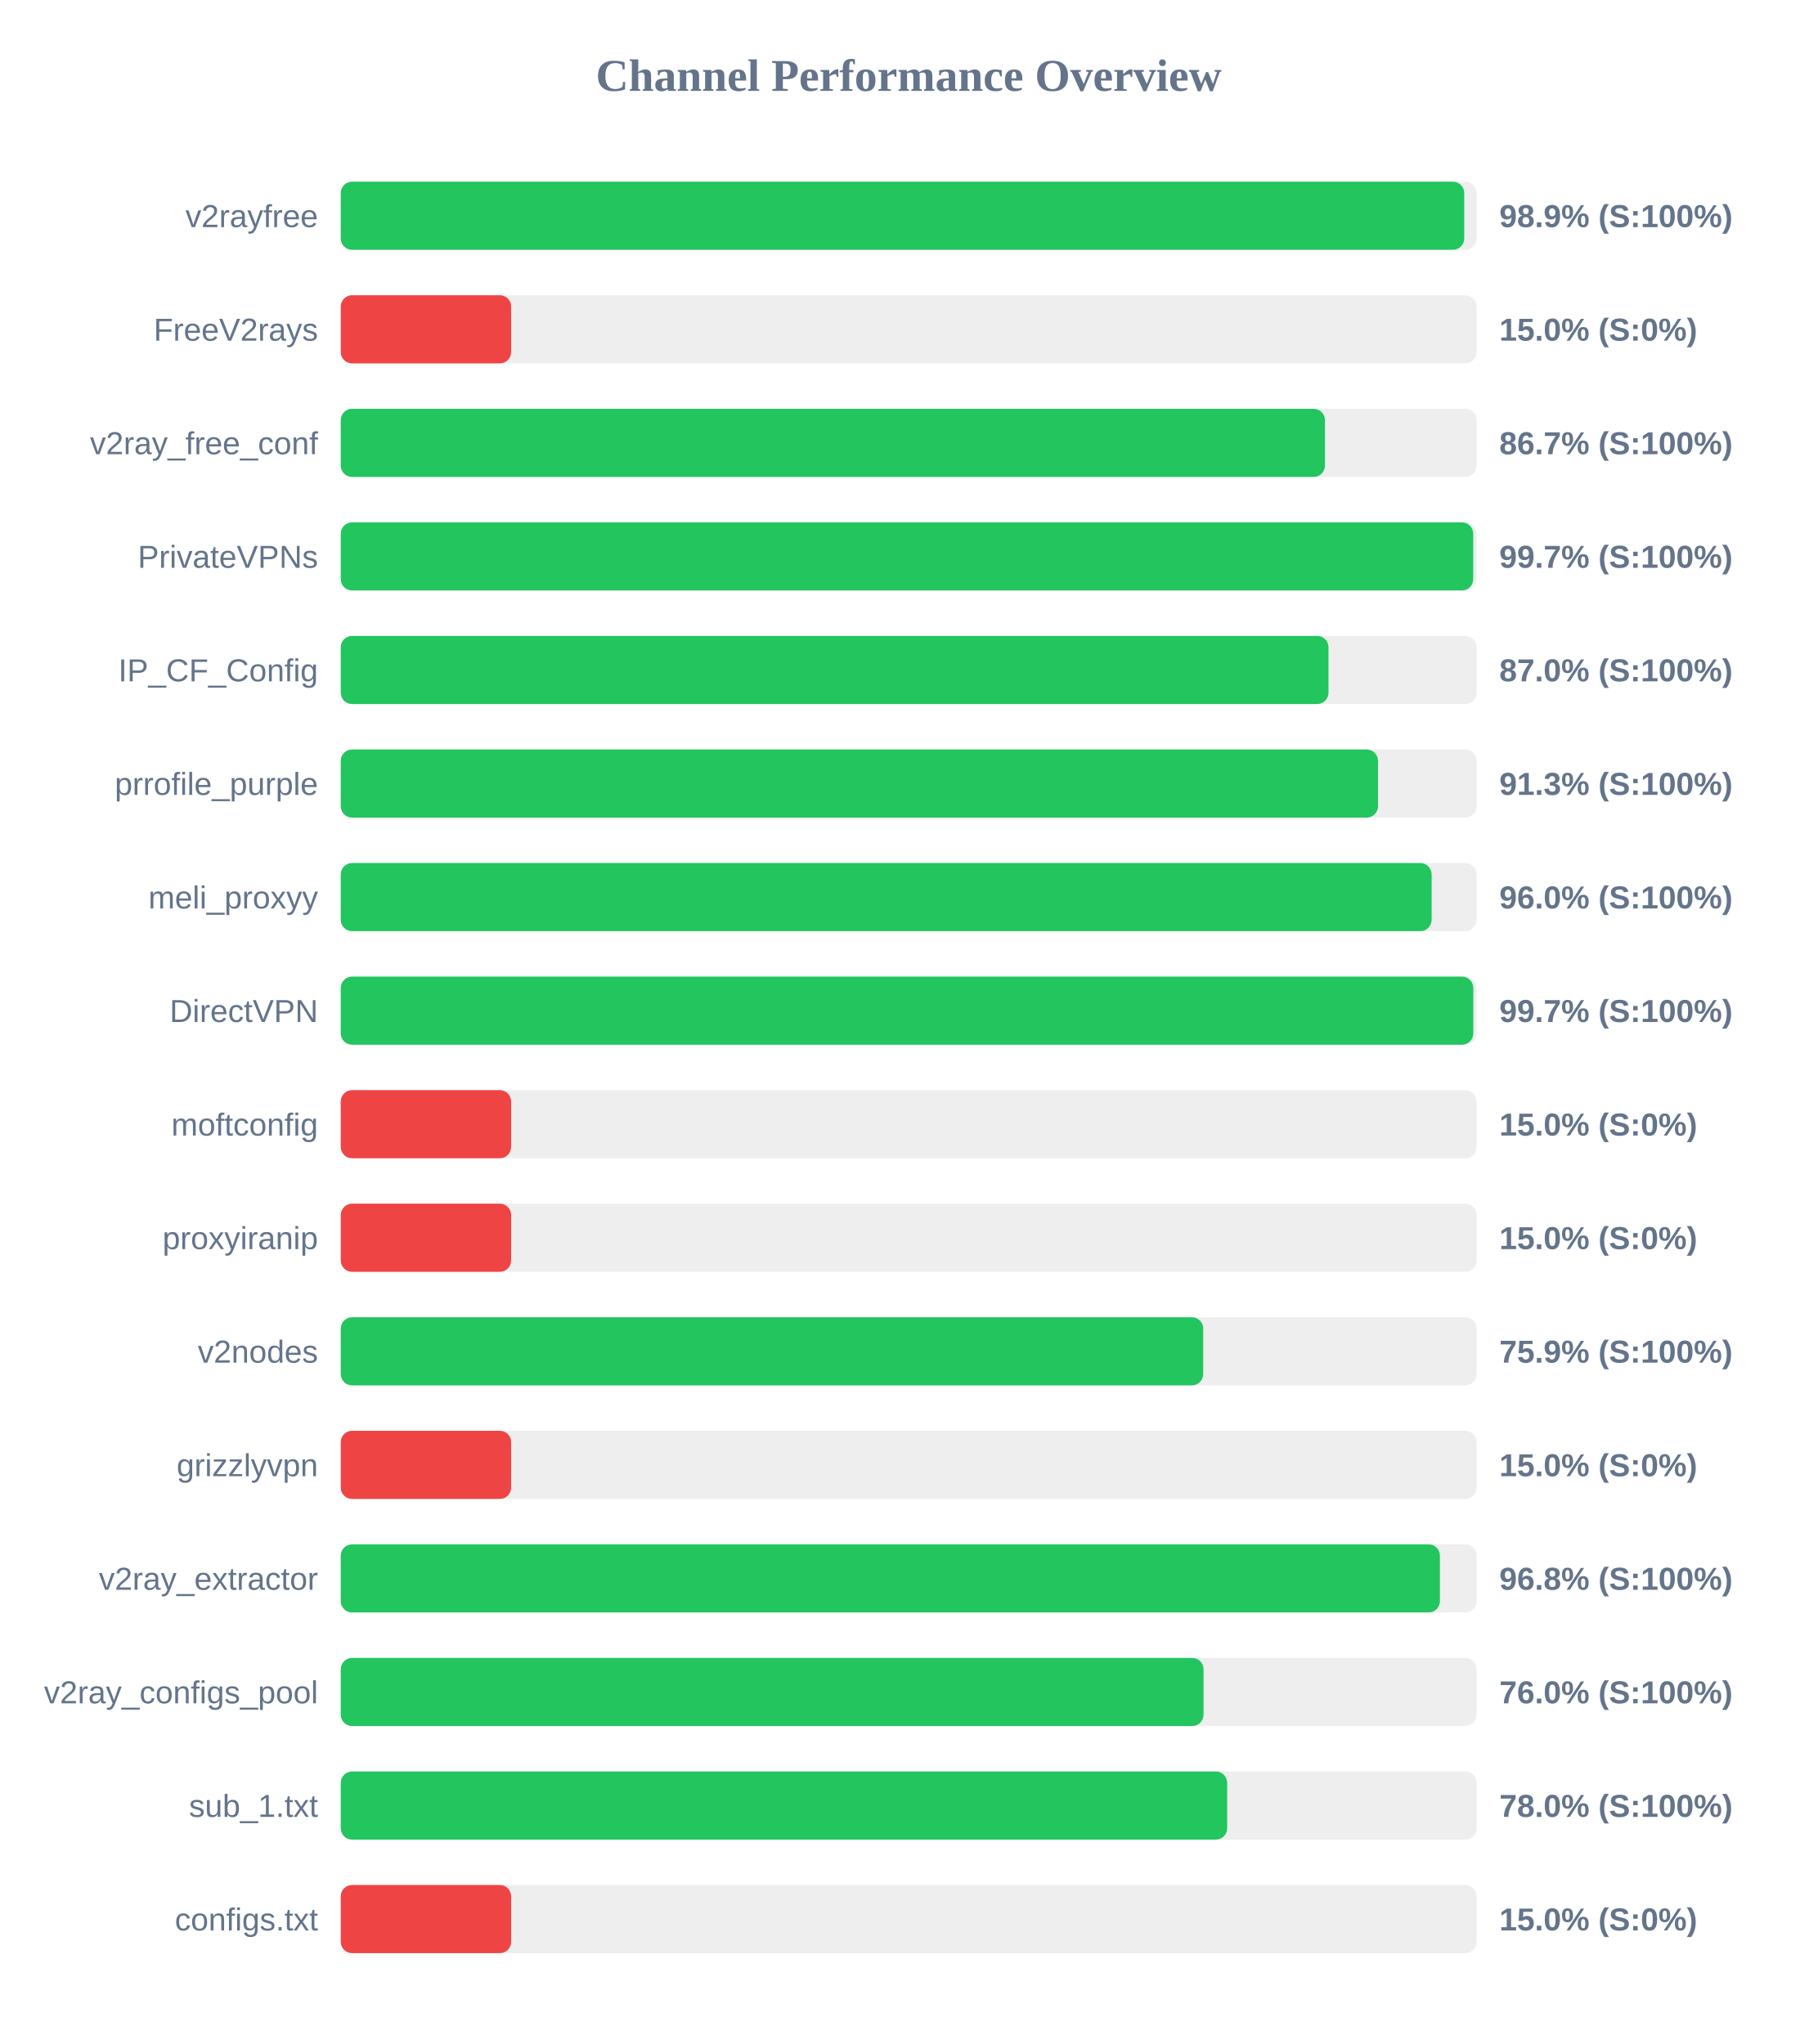
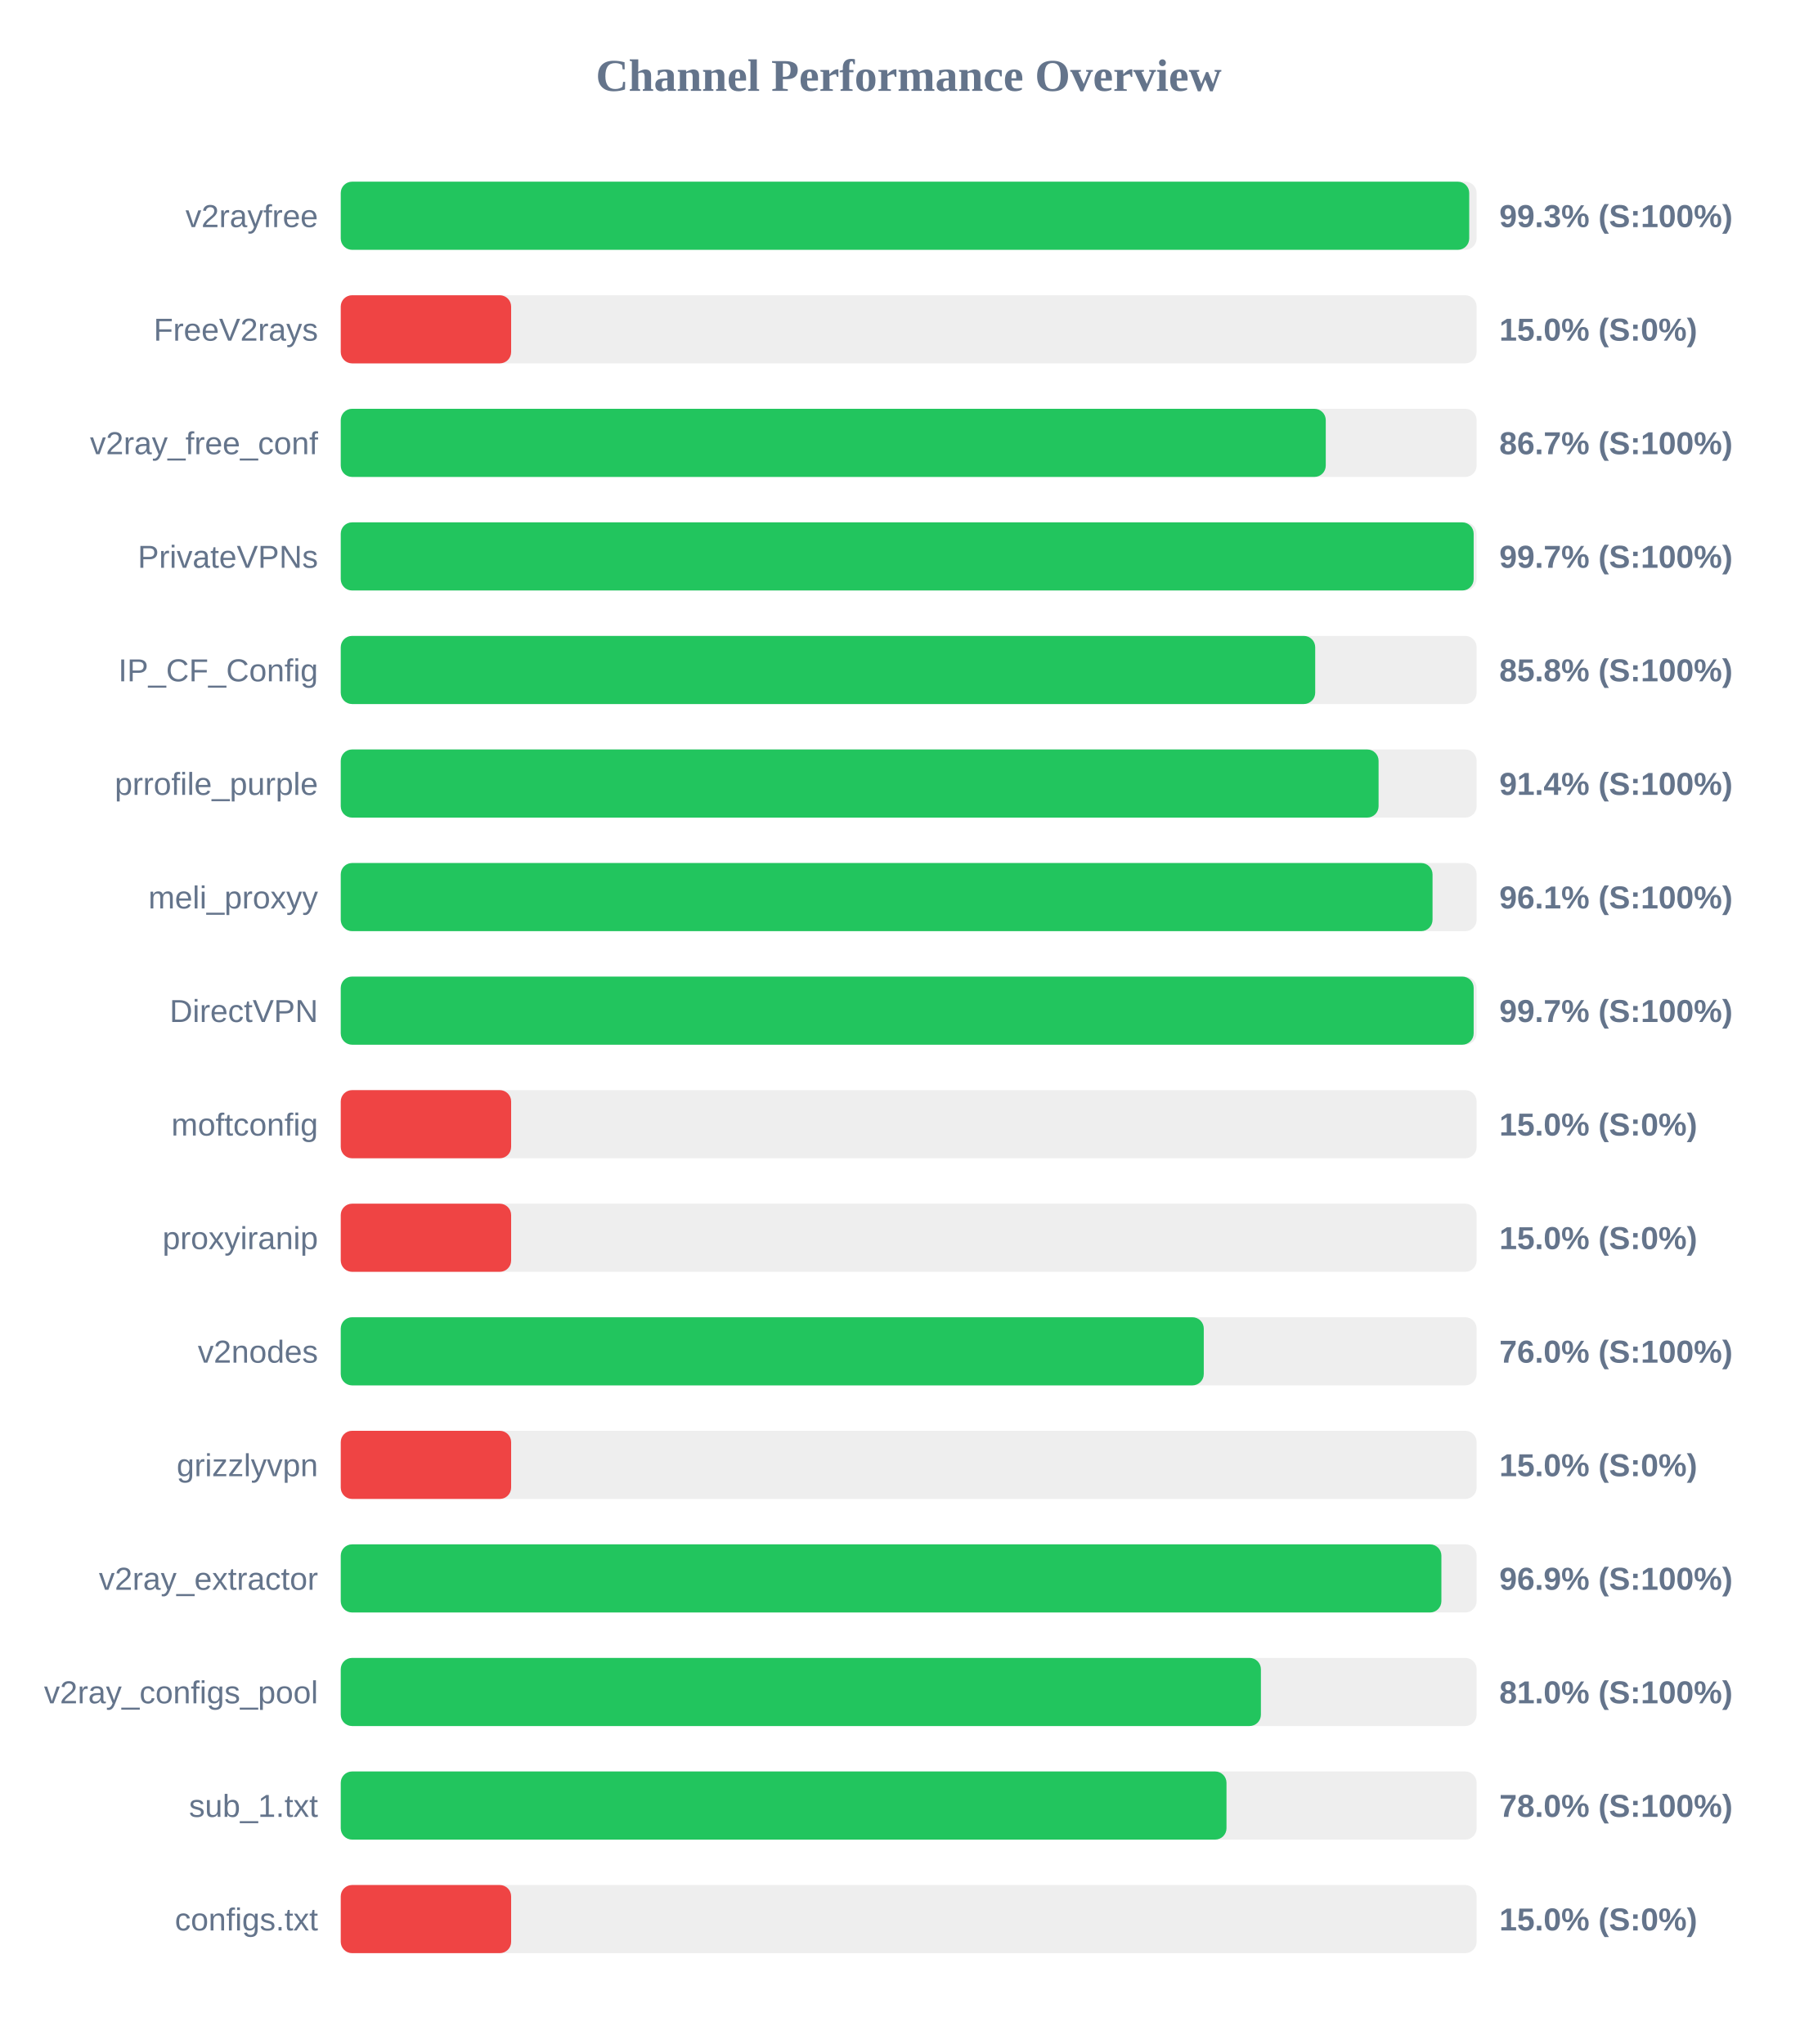
<svg xmlns="http://www.w3.org/2000/svg" width="800" height="900" version="1.1">
  <style>
        .row { font: 14px Arial; fill: #64748b; }
        .score { font: bold 14px Arial; fill: #64748b; }
    </style>
  <text x="400" y="40" text-anchor="middle" font-size="20px" font-weight="bold" fill="#64748b">Channel Performance Overview</text>
  <rect x="150" y="80" width="500" height="30" fill="#eee" rx="5" />
-   <rect x="150" y="80" width="494.55" height="30" fill="#22c55e" rx="5" />
+   <rect x="150" y="80" width="496.75" height="30" fill="#22c55e" rx="5" />
  <text x="140" y="100" text-anchor="end" class="row">v2rayfree</text>
-   <text x="660" y="100" text-anchor="start" class="score">98.9% (S:100%)</text>
+   <text x="660" y="100" text-anchor="start" class="score">99.3% (S:100%)</text>
  <rect x="150" y="130" width="500" height="30" fill="#eee" rx="5" />
  <rect x="150" y="130" width="75.0" height="30" fill="#ef4444" rx="5" />
  <text x="140" y="150" text-anchor="end" class="row">FreeV2rays</text>
  <text x="660" y="150" text-anchor="start" class="score">15.0% (S:0%)</text>
  <rect x="150" y="180" width="500" height="30" fill="#eee" rx="5" />
-   <rect x="150" y="180" width="433.25" height="30" fill="#22c55e" rx="5" />
+   <rect x="150" y="180" width="433.6" height="30" fill="#22c55e" rx="5" />
  <text x="140" y="200" text-anchor="end" class="row">v2ray_free_conf</text>
  <text x="660" y="200" text-anchor="start" class="score">86.7% (S:100%)</text>
  <rect x="150" y="230" width="500" height="30" fill="#eee" rx="5" />
-   <rect x="150" y="230" width="498.5" height="30" fill="#22c55e" rx="5" />
+   <rect x="150" y="230" width="498.7" height="30" fill="#22c55e" rx="5" />
  <text x="140" y="250" text-anchor="end" class="row">PrivateVPNs</text>
  <text x="660" y="250" text-anchor="start" class="score">99.7% (S:100%)</text>
  <rect x="150" y="280" width="500" height="30" fill="#eee" rx="5" />
-   <rect x="150" y="280" width="434.8" height="30" fill="#22c55e" rx="5" />
+   <rect x="150" y="280" width="428.95" height="30" fill="#22c55e" rx="5" />
  <text x="140" y="300" text-anchor="end" class="row">IP_CF_Config</text>
-   <text x="660" y="300" text-anchor="start" class="score">87.0% (S:100%)</text>
+   <text x="660" y="300" text-anchor="start" class="score">85.8% (S:100%)</text>
  <rect x="150" y="330" width="500" height="30" fill="#eee" rx="5" />
-   <rect x="150" y="330" width="456.6" height="30" fill="#22c55e" rx="5" />
+   <rect x="150" y="330" width="456.85" height="30" fill="#22c55e" rx="5" />
  <text x="140" y="350" text-anchor="end" class="row">prrofile_purple</text>
-   <text x="660" y="350" text-anchor="start" class="score">91.3% (S:100%)</text>
+   <text x="660" y="350" text-anchor="start" class="score">91.4% (S:100%)</text>
  <rect x="150" y="380" width="500" height="30" fill="#eee" rx="5" />
-   <rect x="150" y="380" width="480.2" height="30" fill="#22c55e" rx="5" />
+   <rect x="150" y="380" width="480.6" height="30" fill="#22c55e" rx="5" />
  <text x="140" y="400" text-anchor="end" class="row">meli_proxyy</text>
-   <text x="660" y="400" text-anchor="start" class="score">96.0% (S:100%)</text>
+   <text x="660" y="400" text-anchor="start" class="score">96.1% (S:100%)</text>
  <rect x="150" y="430" width="500" height="30" fill="#eee" rx="5" />
-   <rect x="150" y="430" width="498.55" height="30" fill="#22c55e" rx="5" />
+   <rect x="150" y="430" width="498.7" height="30" fill="#22c55e" rx="5" />
  <text x="140" y="450" text-anchor="end" class="row">DirectVPN</text>
  <text x="660" y="450" text-anchor="start" class="score">99.7% (S:100%)</text>
  <rect x="150" y="480" width="500" height="30" fill="#eee" rx="5" />
  <rect x="150" y="480" width="75.0" height="30" fill="#ef4444" rx="5" />
  <text x="140" y="500" text-anchor="end" class="row">moftconfig</text>
  <text x="660" y="500" text-anchor="start" class="score">15.0% (S:0%)</text>
  <rect x="150" y="530" width="500" height="30" fill="#eee" rx="5" />
  <rect x="150" y="530" width="75.0" height="30" fill="#ef4444" rx="5" />
  <text x="140" y="550" text-anchor="end" class="row">proxyiranip</text>
  <text x="660" y="550" text-anchor="start" class="score">15.0% (S:0%)</text>
  <rect x="150" y="580" width="500" height="30" fill="#eee" rx="5" />
-   <rect x="150" y="580" width="379.65" height="30" fill="#22c55e" rx="5" />
+   <rect x="150" y="580" width="379.9" height="30" fill="#22c55e" rx="5" />
  <text x="140" y="600" text-anchor="end" class="row">v2nodes</text>
-   <text x="660" y="600" text-anchor="start" class="score">75.9% (S:100%)</text>
+   <text x="660" y="600" text-anchor="start" class="score">76.0% (S:100%)</text>
  <rect x="150" y="630" width="500" height="30" fill="#eee" rx="5" />
  <rect x="150" y="630" width="75.0" height="30" fill="#ef4444" rx="5" />
  <text x="140" y="650" text-anchor="end" class="row">grizzlyvpn</text>
  <text x="660" y="650" text-anchor="start" class="score">15.0% (S:0%)</text>
  <rect x="150" y="680" width="500" height="30" fill="#eee" rx="5" />
-   <rect x="150" y="680" width="483.85" height="30" fill="#22c55e" rx="5" />
+   <rect x="150" y="680" width="484.5" height="30" fill="#22c55e" rx="5" />
  <text x="140" y="700" text-anchor="end" class="row">v2ray_extractor</text>
-   <text x="660" y="700" text-anchor="start" class="score">96.8% (S:100%)</text>
+   <text x="660" y="700" text-anchor="start" class="score">96.9% (S:100%)</text>
  <rect x="150" y="730" width="500" height="30" fill="#eee" rx="5" />
-   <rect x="150" y="730" width="379.8" height="30" fill="#22c55e" rx="5" />
+   <rect x="150" y="730" width="405.05" height="30" fill="#22c55e" rx="5" />
  <text x="140" y="750" text-anchor="end" class="row">v2ray_configs_pool</text>
-   <text x="660" y="750" text-anchor="start" class="score">76.0% (S:100%)</text>
+   <text x="660" y="750" text-anchor="start" class="score">81.0% (S:100%)</text>
  <rect x="150" y="780" width="500" height="30" fill="#eee" rx="5" />
-   <rect x="150" y="780" width="390.2" height="30" fill="#22c55e" rx="5" />
+   <rect x="150" y="780" width="389.9" height="30" fill="#22c55e" rx="5" />
  <text x="140" y="800" text-anchor="end" class="row">sub_1.txt</text>
  <text x="660" y="800" text-anchor="start" class="score">78.0% (S:100%)</text>
  <rect x="150" y="830" width="500" height="30" fill="#eee" rx="5" />
  <rect x="150" y="830" width="75.0" height="30" fill="#ef4444" rx="5" />
  <text x="140" y="850" text-anchor="end" class="row">configs.txt</text>
  <text x="660" y="850" text-anchor="start" class="score">15.0% (S:0%)</text>
</svg>
